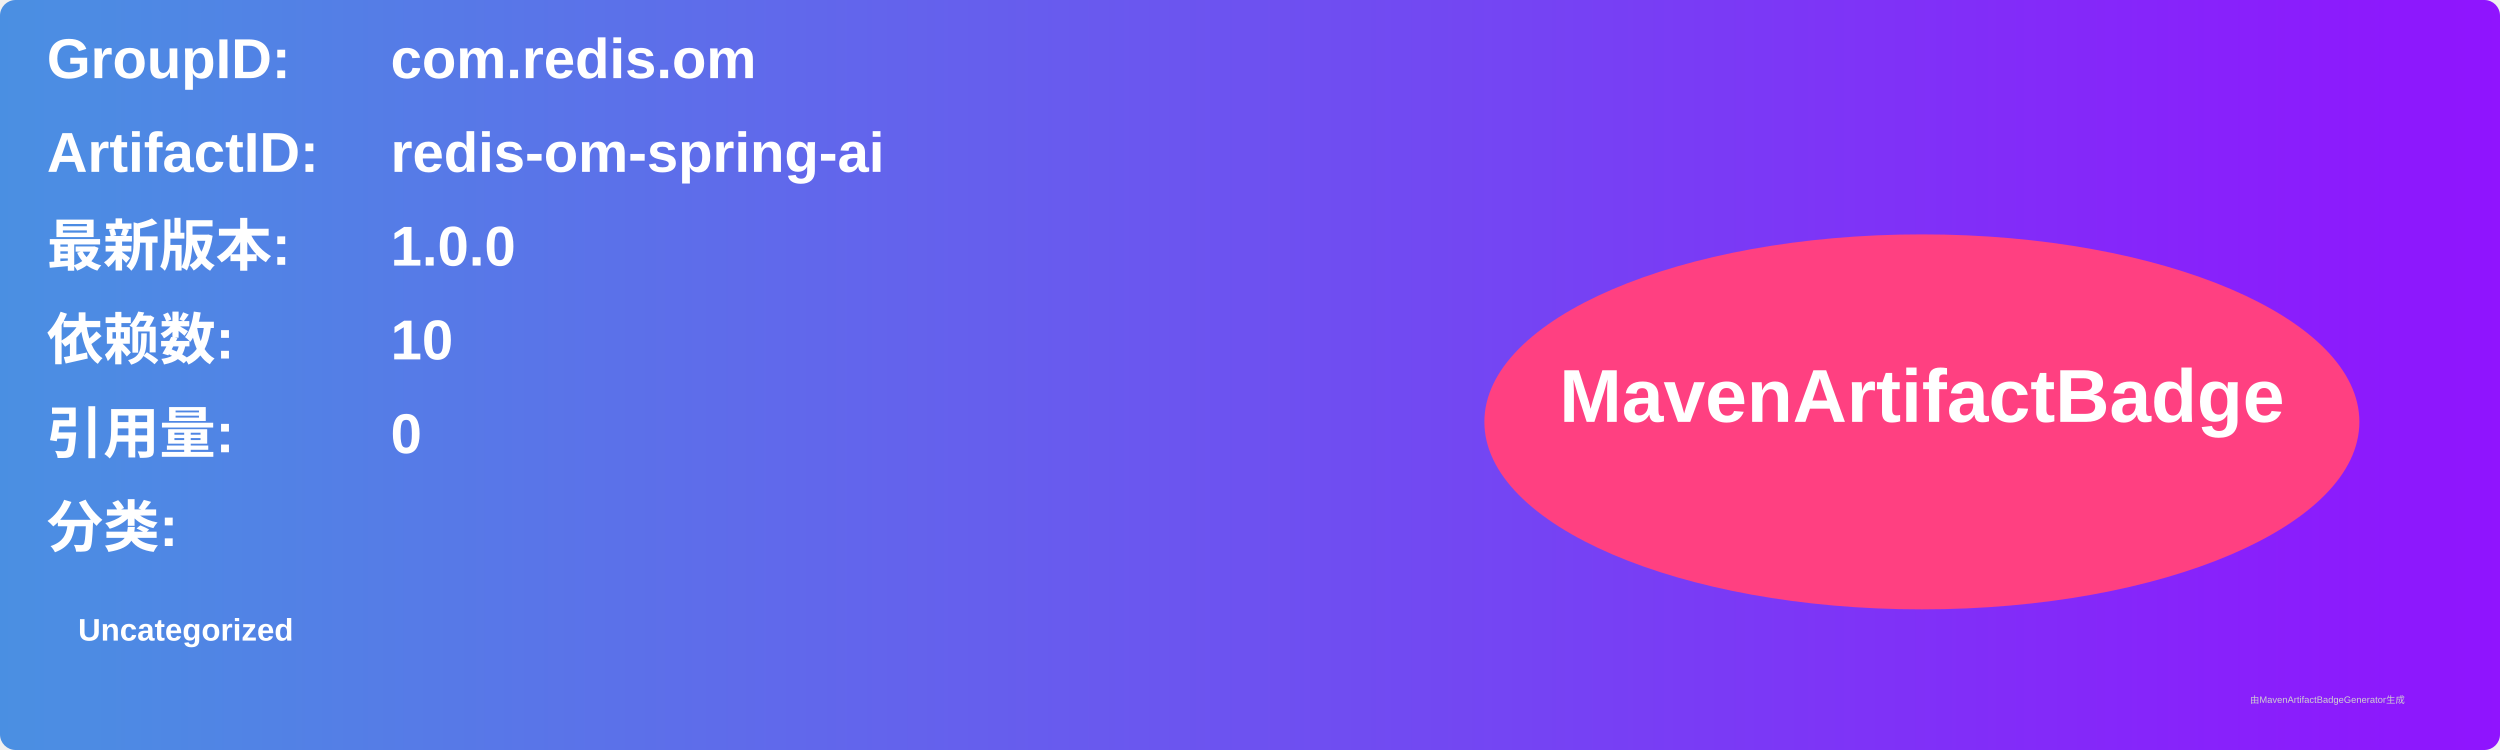
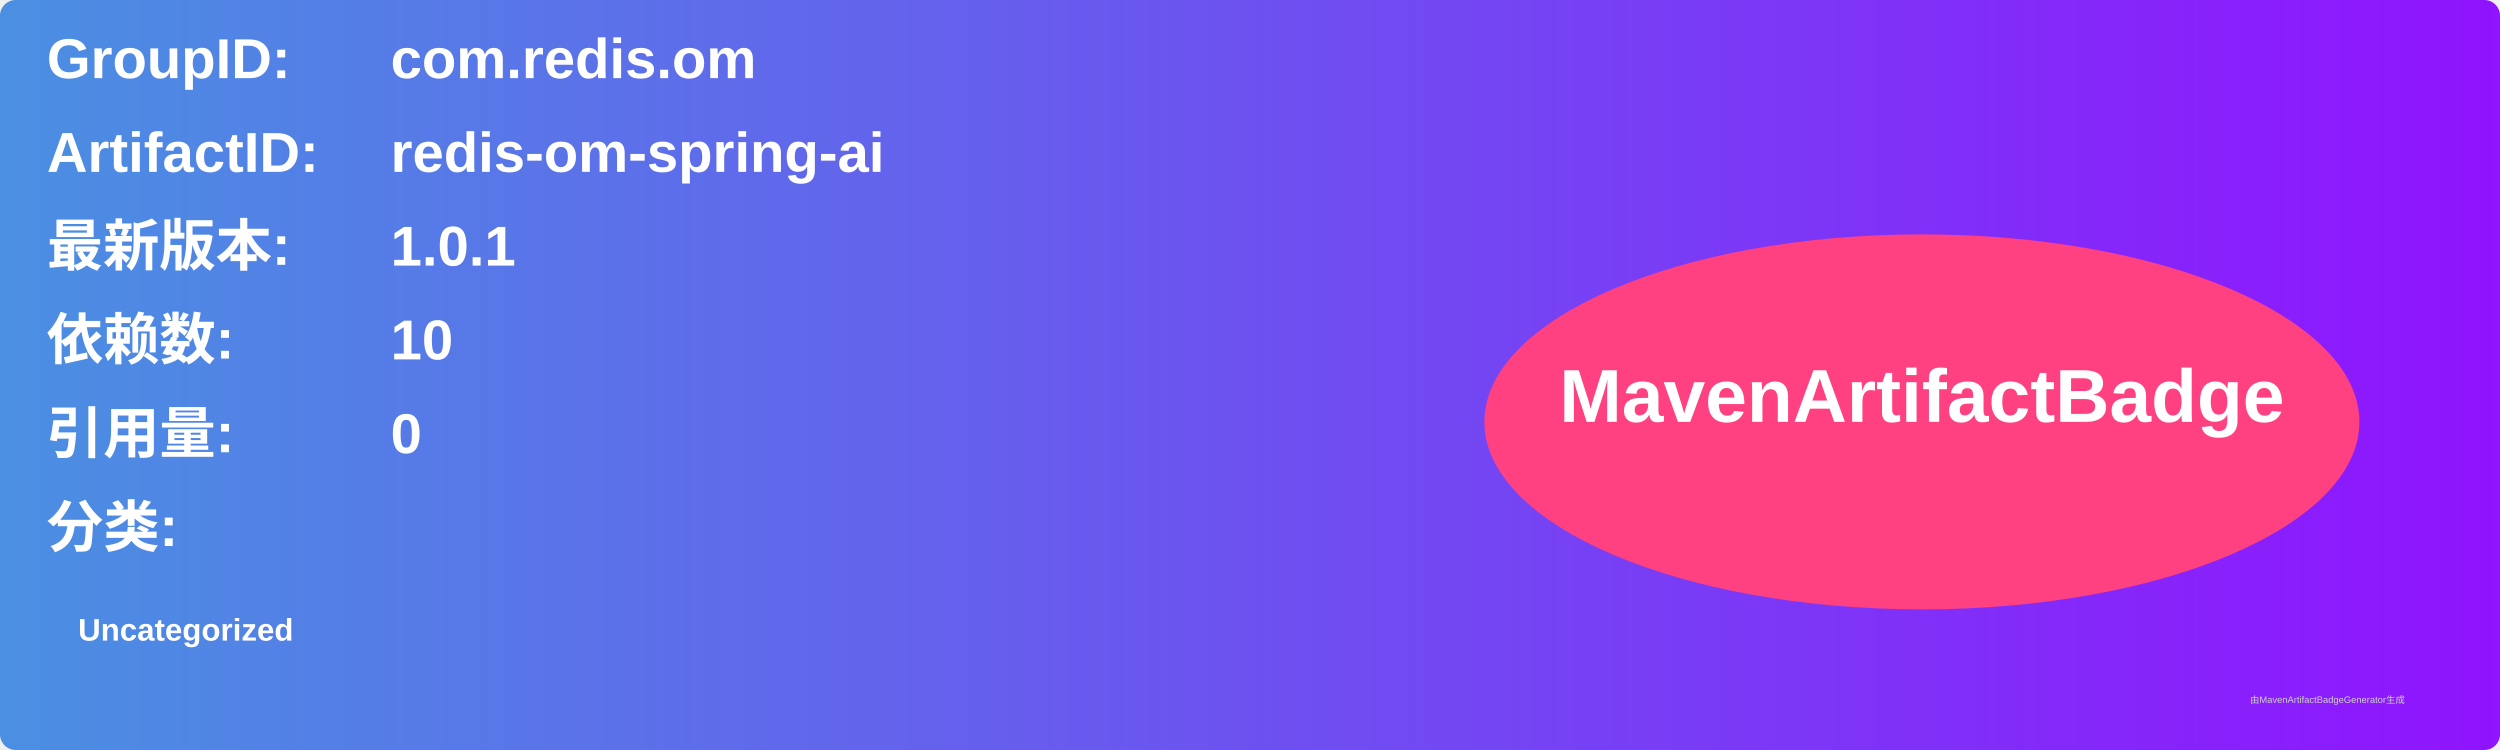
<svg xmlns="http://www.w3.org/2000/svg" width="800" height="240" viewBox="0 0 800 240">
  <linearGradient id="grad" x1="0%" y1="0%" x2="100%" y2="0%">
    <stop offset="0%" stop-color="#4a90e2" />
    <stop offset="100%" stop-color="#9013fe" />
  </linearGradient>
  <rect width="100%" height="100%" rx="5" ry="5" fill="url(#grad)" />
  <g transform="translate(15, 15)">
    <text x="0" y="10" font-family="Arial" font-size="18" fill="white" font-weight="bold" width="260">GroupID:</text>
    <text x="110" y="10" font-family="Arial" font-size="18" fill="white" font-weight="bold" width="460">com.redis.om</text>
    <text x="0" y="40" font-family="Arial" font-size="18" fill="white" font-weight="bold" width="260">ArtifactID:</text>
    <text x="110" y="40" font-family="Arial" font-size="18" fill="white" font-weight="bold" width="460">redis-om-spring-ai</text>
    <text x="0" y="70" font-family="Arial" font-size="18" fill="white" font-weight="bold">最新版本:</text>
    <text x="110" y="70" font-family="Arial" font-size="18" fill="white" font-weight="bold">
-       <tspan font-weight="bold">1.0.0</tspan>
+       <tspan font-weight="bold">1.0.1</tspan>
    </text>
    <text x="0" y="100" font-family="Arial" font-size="18" fill="white" font-weight="bold">依赖数: </text>
    <text x="110" y="100" font-family="Arial" font-size="18" fill="white">
      <tspan font-weight="bold">10</tspan>
    </text>
    <text x="0" y="130" font-family="Arial" font-size="18" fill="white" font-weight="bold">引用量: </text>
    <text x="110" y="130" font-family="Arial" font-size="18" fill="white">
      <tspan font-weight="bold">0</tspan>
    </text>
    <text x="0" y="160" font-family="Arial" font-size="18" fill="white" font-weight="bold">分类:</text>
    <text x="10" y="190" font-family="Arial" font-size="10" fill="white">
      <tspan font-weight="bold">Uncategorized</tspan>
    </text>
    <ellipse cx="600" cy="120" rx="140" ry="60" fill="#ff4081" />
    <text x="600" y="120" text-anchor="middle" font-family="Arial" font-size="24" fill="white" font-weight="bold">MavenArtifactBadge</text>
  </g>
  <text x="720" y="225" font-family="Arial" font-size="3" fill="#d0d0d0">由MavenArtifactBadgeGenerator生成</text>
</svg>
